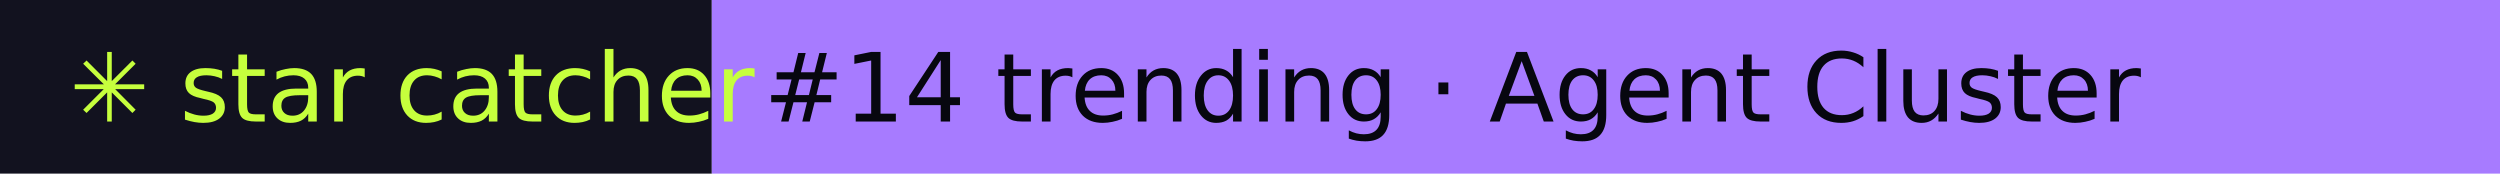
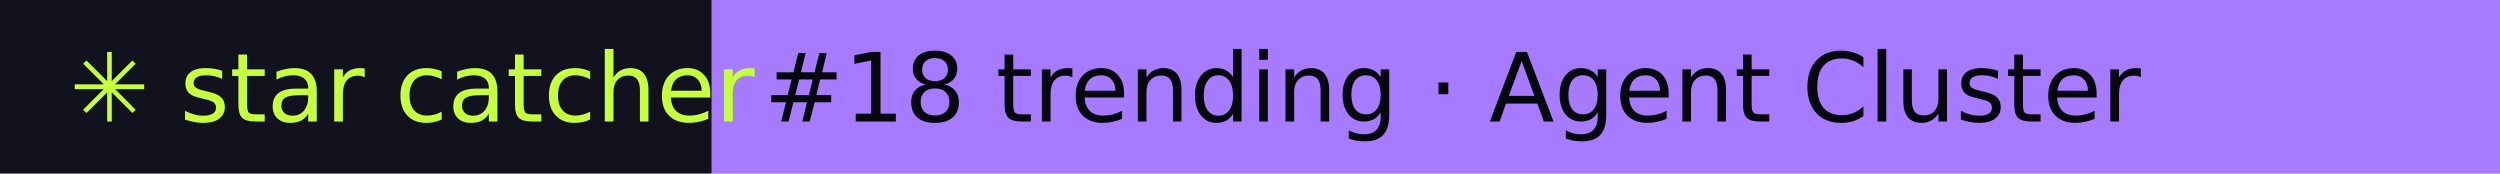
- <svg xmlns="http://www.w3.org/2000/svg" width="288" height="20" role="img" aria-label="star catcher: #14 trending · Agent Cluster">
+ <svg xmlns="http://www.w3.org/2000/svg" width="288" height="20" role="img" aria-label="star catcher: #18 trending · Agent Cluster">
  <rect width="82" height="20" fill="#12121F" />
  <rect x="82" width="206" height="20" fill="#A77BFF" />
  <g font-family="Verdana,DejaVu Sans,sans-serif" font-size="11">
    <text x="8" y="14" fill="#C6FF3D">✳ star catcher</text>
-     <text x="88" y="14" fill="#07070F">#14 trending · Agent Cluster</text>
+     <text x="88" y="14" fill="#07070F">#18 trending · Agent Cluster</text>
  </g>
</svg>
